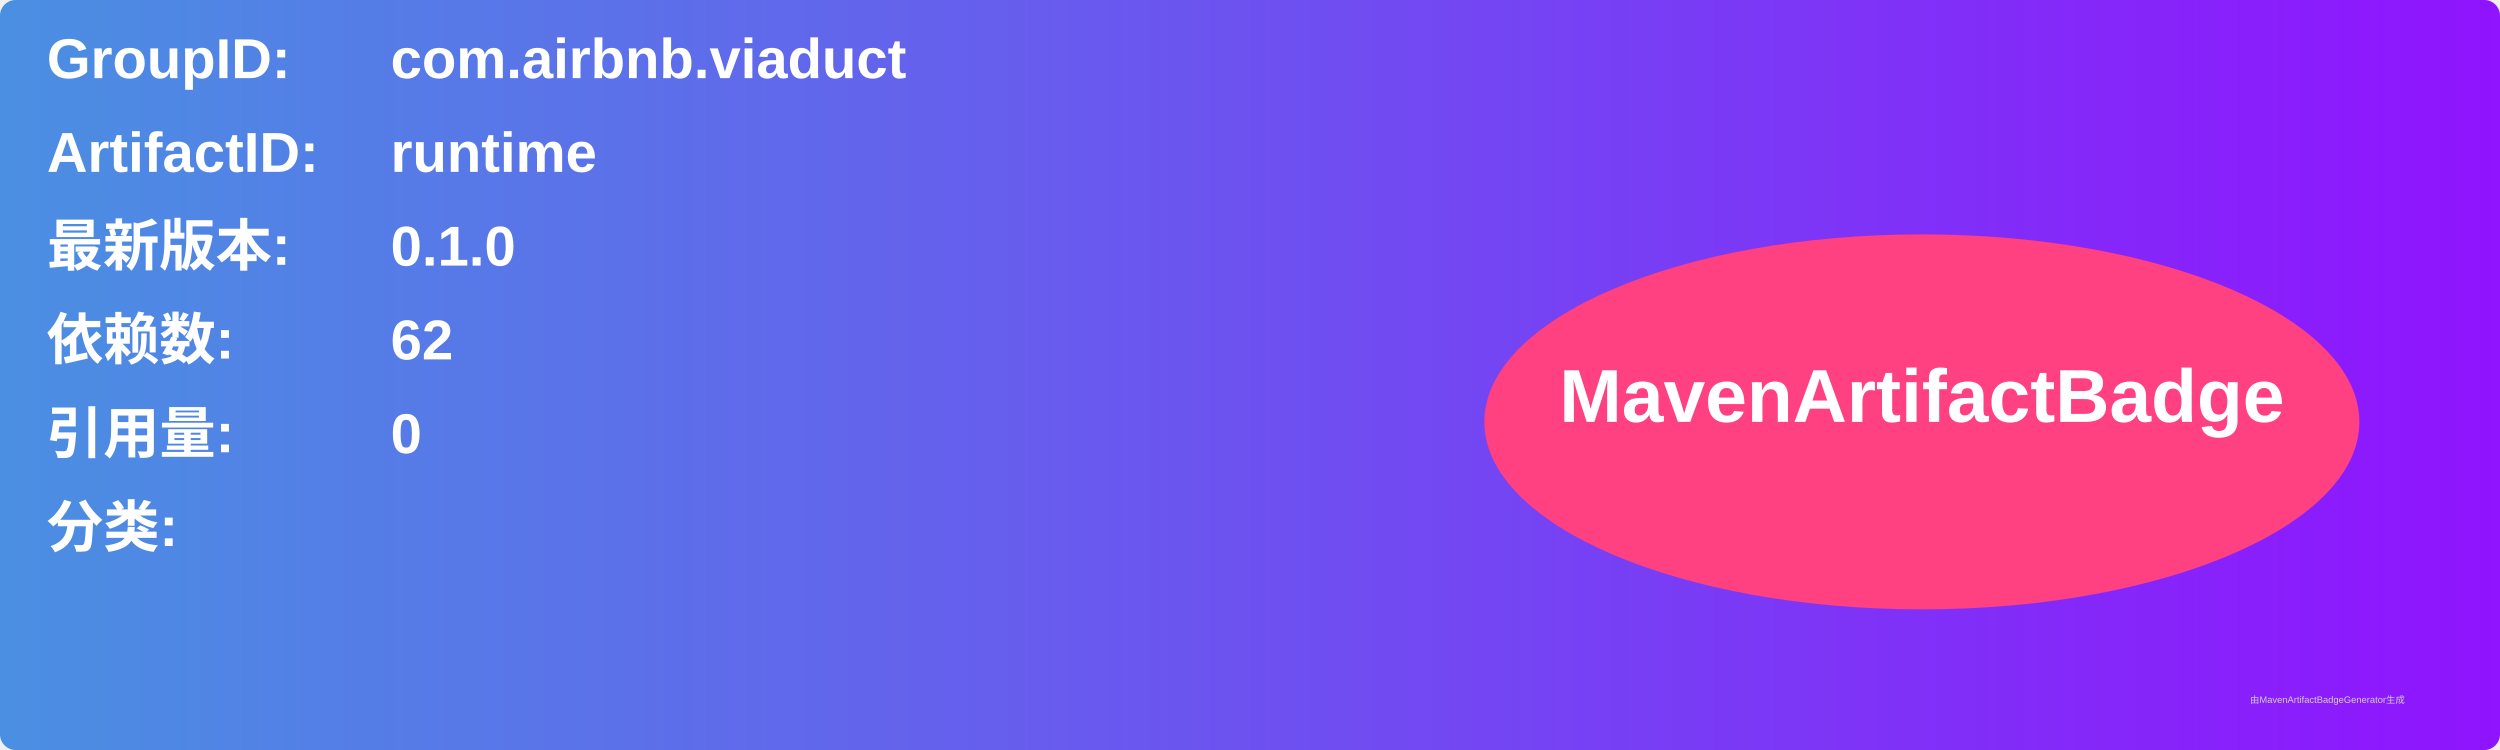
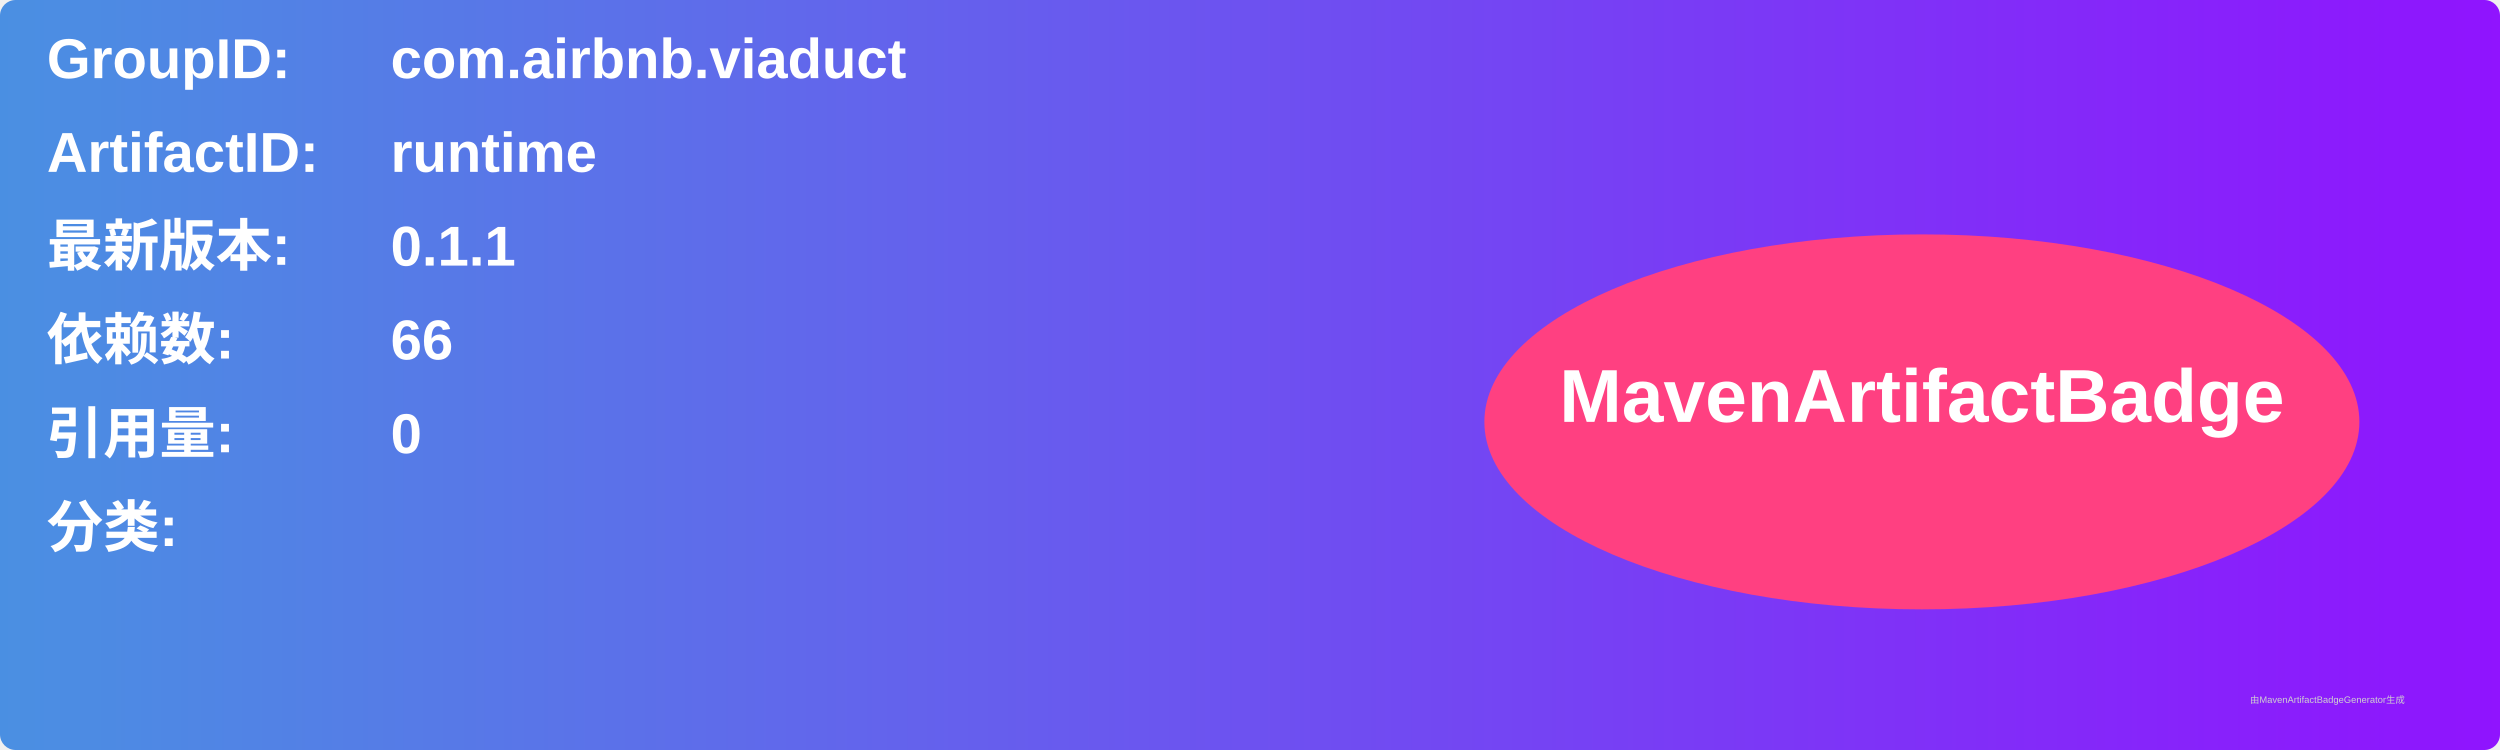
<svg xmlns="http://www.w3.org/2000/svg" width="800" height="240" viewBox="0 0 800 240">
  <linearGradient id="grad" x1="0%" y1="0%" x2="100%" y2="0%">
    <stop offset="0%" stop-color="#4a90e2" />
    <stop offset="100%" stop-color="#9013fe" />
  </linearGradient>
  <rect width="100%" height="100%" rx="5" ry="5" fill="url(#grad)" />
  <g transform="translate(15, 15)">
    <text x="0" y="10" font-family="Arial" font-size="18" fill="white" font-weight="bold" width="260">GroupID:</text>
    <text x="110" y="10" font-family="Arial" font-size="18" fill="white" font-weight="bold" width="460">com.airbnb.viaduct</text>
    <text x="0" y="40" font-family="Arial" font-size="18" fill="white" font-weight="bold" width="260">ArtifactID:</text>
    <text x="110" y="40" font-family="Arial" font-size="18" fill="white" font-weight="bold" width="460">runtime</text>
    <text x="0" y="70" font-family="Arial" font-size="18" fill="white" font-weight="bold">最新版本:</text>
    <text x="110" y="70" font-family="Arial" font-size="18" fill="white" font-weight="bold">
-       <tspan font-weight="bold">0.1.0</tspan>
+       <tspan font-weight="bold">0.1.1</tspan>
    </text>
    <text x="0" y="100" font-family="Arial" font-size="18" fill="white" font-weight="bold">依赖数: </text>
    <text x="110" y="100" font-family="Arial" font-size="18" fill="white">
-       <tspan font-weight="bold">62</tspan>
+       <tspan font-weight="bold">66</tspan>
    </text>
    <text x="0" y="130" font-family="Arial" font-size="18" fill="white" font-weight="bold">引用量: </text>
    <text x="110" y="130" font-family="Arial" font-size="18" fill="white">
      <tspan font-weight="bold">0</tspan>
    </text>
    <text x="0" y="160" font-family="Arial" font-size="18" fill="white" font-weight="bold">分类:</text>
    <text x="10" y="190" font-family="Arial" font-size="10" fill="white">
      <tspan font-weight="bold" />
    </text>
    <ellipse cx="600" cy="120" rx="140" ry="60" fill="#ff4081" />
    <text x="600" y="120" text-anchor="middle" font-family="Arial" font-size="24" fill="white" font-weight="bold">MavenArtifactBadge</text>
  </g>
  <text x="720" y="225" font-family="Arial" font-size="3" fill="#d0d0d0">由MavenArtifactBadgeGenerator生成</text>
</svg>
